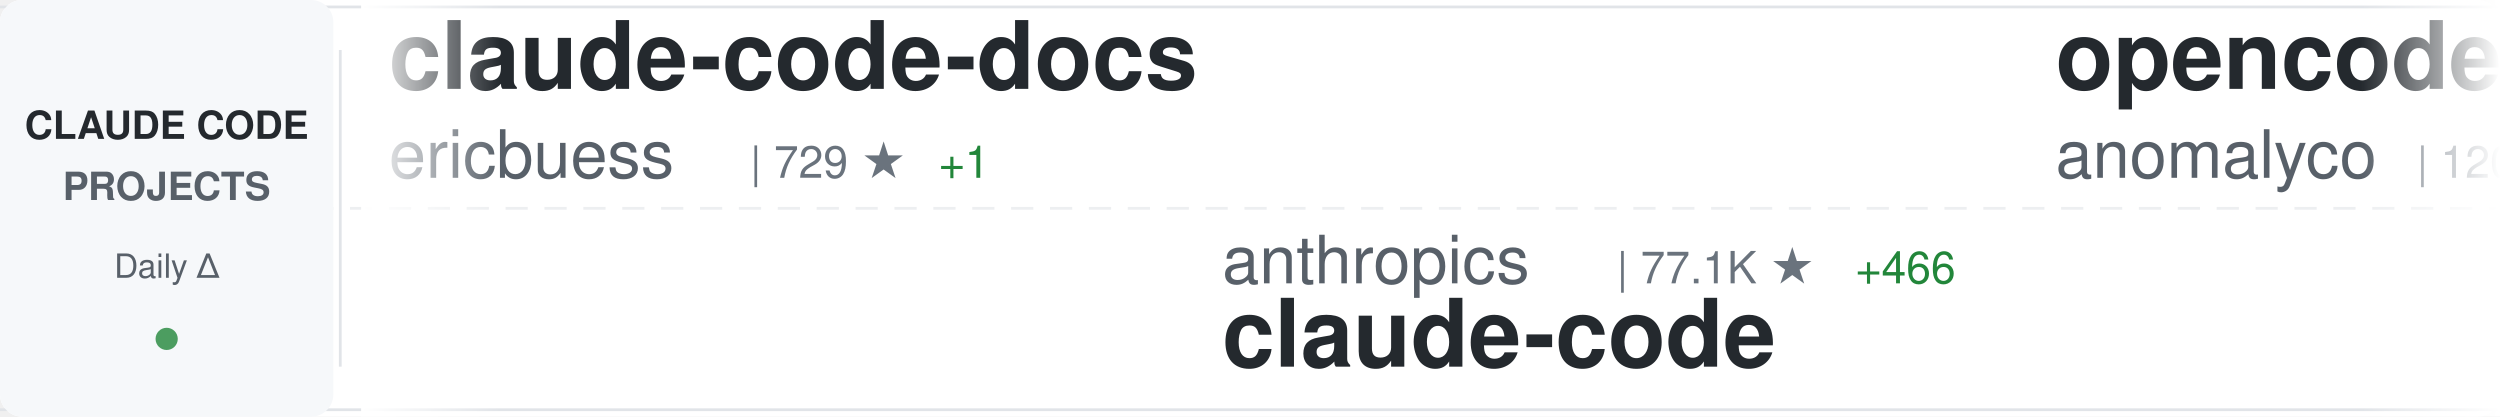
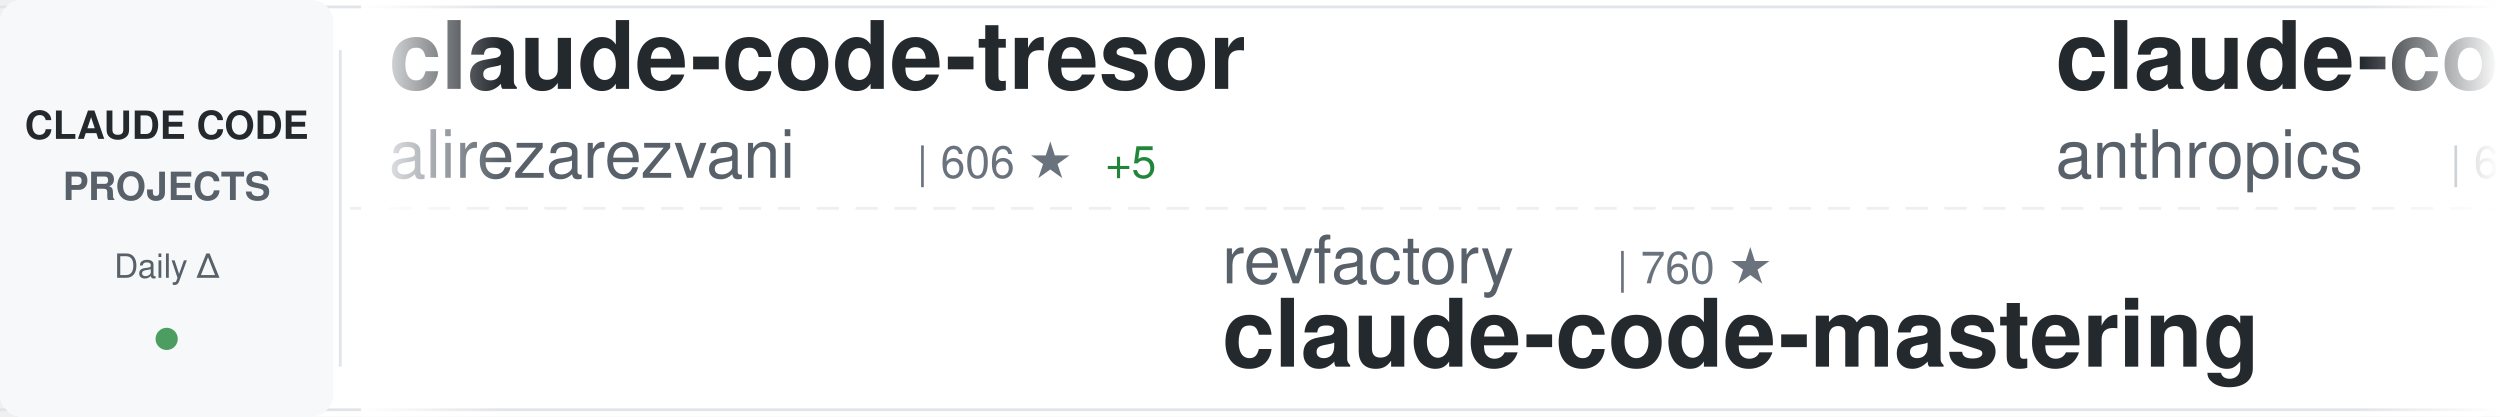
<svg xmlns="http://www.w3.org/2000/svg" width="900" height="150">
  <defs>
    <linearGradient id="awesomeLeftFade" x1="0%" y1="0%" x2="100%" y2="0%">
      <stop offset="0%" style="stop-color:#ffffff;stop-opacity:1" />
      <stop offset="100%" style="stop-color:#ffffff;stop-opacity:0" />
    </linearGradient>
    <linearGradient id="awesomeRightFade" x1="0%" y1="0%" x2="100%" y2="0%">
      <stop offset="0%" style="stop-color:#ffffff;stop-opacity:0" />
      <stop offset="100%" style="stop-color:#ffffff;stop-opacity:1" />
    </linearGradient>
  </defs>
  <rect width="900" height="150" fill="#ffffff" rx="8" />
  <rect x="0" y="2" width="900" height="1" fill="#e1e4e8" />
  <rect x="0" y="147" width="900" height="1" fill="#e1e4e8" />
  <line x1="0" y1="75" x2="900" y2="75" stroke="#e1e4e8" stroke-width="1" stroke-dasharray="8 6" opacity="0.6" />
  <rect x="0" y="0" width="120" height="150" fill="#f6f8fa" rx="8" />
  <text x="60" y="50" font-family="-apple-system, BlinkMacSystemFont, 'Segoe UI', Helvetica, Arial, sans-serif" font-size="14" font-weight="600" fill="#24292e" text-anchor="middle">CLAUDE CODE</text>
  <text x="60" y="72" font-family="-apple-system, BlinkMacSystemFont, 'Segoe UI', Helvetica, Arial, sans-serif" font-size="14" font-weight="600" fill="#586069" text-anchor="middle">PROJECTS</text>
  <text x="60" y="100" font-family="-apple-system, BlinkMacSystemFont, 'Segoe UI', Helvetica, Arial, sans-serif" font-size="12" font-weight="500" fill="#586069" text-anchor="middle">Daily Δ</text>
  <circle cx="60" cy="122" r="4" fill="#22863a" opacity="0.8" />
  <rect x="122" y="18" width="1" height="114" fill="#e1e4e8" />
  <clipPath id="awesomeTickerClip">
    <rect x="130" y="0" width="770" height="150" />
  </clipPath>
  <g clip-path="url(#awesomeTickerClip)">
    <g id="awesomeTickerItems">
      <animateTransform attributeName="transform" attributeType="XML" type="translate" from="0 0" to="-3000 0" dur="54s" repeatCount="indefinite" />
      <g transform="translate(0, 0)">
-         <text x="140" y="32" font-family="-apple-system, BlinkMacSystemFont, 'Segoe UI', Helvetica, Arial, sans-serif" font-size="34" font-weight="600" fill="#24292e">claude-code-docs</text>
-         <text x="140" y="64" font-family="-apple-system, BlinkMacSystemFont, 'Segoe UI', Helvetica, Arial, sans-serif" font-size="24" font-weight="400" fill="#586069">ericbuess</text>
-         <text x="270" y="64" font-family="-apple-system, BlinkMacSystemFont, 'Segoe UI', Helvetica, Arial, sans-serif" font-size="16" font-weight="500" fill="#6a737d">| 729 ★</text>
-         <text x="338" y="64" font-family="-apple-system, BlinkMacSystemFont, 'Segoe UI', Helvetica, Arial, sans-serif" font-size="16" font-weight="500" fill="#22863a"> +1</text>
+         <text x="140" y="32" font-family="-apple-system, BlinkMacSystemFont, 'Segoe UI', Helvetica, Arial, sans-serif" font-size="34" font-weight="600" fill="#24292e">claude-code-tresor</text>
+         <text x="140" y="64" font-family="-apple-system, BlinkMacSystemFont, 'Segoe UI', Helvetica, Arial, sans-serif" font-size="24" font-weight="400" fill="#586069">alirezarezvani</text>
+         <text x="330" y="64" font-family="-apple-system, BlinkMacSystemFont, 'Segoe UI', Helvetica, Arial, sans-serif" font-size="16" font-weight="500" fill="#6a737d">| 606 ★</text>
+         <text x="398" y="64" font-family="-apple-system, BlinkMacSystemFont, 'Segoe UI', Helvetica, Arial, sans-serif" font-size="16" font-weight="500" fill="#22863a"> +5</text>
      </g>
      <g transform="translate(300, 0)">
-         <text x="140" y="102" font-family="-apple-system, BlinkMacSystemFont, 'Segoe UI', Helvetica, Arial, sans-serif" font-size="24" font-weight="400" fill="#586069">anthropics</text>
-         <text x="282" y="102" font-family="-apple-system, BlinkMacSystemFont, 'Segoe UI', Helvetica, Arial, sans-serif" font-size="16" font-weight="500" fill="#6a737d">| 77.1K ★</text>
-         <text x="368" y="102" font-family="-apple-system, BlinkMacSystemFont, 'Segoe UI', Helvetica, Arial, sans-serif" font-size="16" font-weight="500" fill="#22863a"> +466</text>
-         <text x="140" y="132" font-family="-apple-system, BlinkMacSystemFont, 'Segoe UI', Helvetica, Arial, sans-serif" font-size="34" font-weight="600" fill="#24292e">claude-code</text>
+         <text x="140" y="102" font-family="-apple-system, BlinkMacSystemFont, 'Segoe UI', Helvetica, Arial, sans-serif" font-size="24" font-weight="400" fill="#586069">revfactory</text>
+         <text x="282" y="102" font-family="-apple-system, BlinkMacSystemFont, 'Segoe UI', Helvetica, Arial, sans-serif" font-size="16" font-weight="500" fill="#6a737d">| 760 ★</text>
+         <text x="140" y="132" font-family="-apple-system, BlinkMacSystemFont, 'Segoe UI', Helvetica, Arial, sans-serif" font-size="34" font-weight="600" fill="#24292e">claude-code-mastering</text>
      </g>
      <g transform="translate(600, 0)">
-         <text x="140" y="32" font-family="-apple-system, BlinkMacSystemFont, 'Segoe UI', Helvetica, Arial, sans-serif" font-size="34" font-weight="600" fill="#24292e">opencode</text>
-         <text x="140" y="64" font-family="-apple-system, BlinkMacSystemFont, 'Segoe UI', Helvetica, Arial, sans-serif" font-size="24" font-weight="400" fill="#586069">anomalyco</text>
-         <text x="270" y="64" font-family="-apple-system, BlinkMacSystemFont, 'Segoe UI', Helvetica, Arial, sans-serif" font-size="16" font-weight="500" fill="#6a737d">| 120.9K ★</text>
-         <text x="365" y="64" font-family="-apple-system, BlinkMacSystemFont, 'Segoe UI', Helvetica, Arial, sans-serif" font-size="16" font-weight="500" fill="#22863a"> +653</text>
+         <text x="140" y="32" font-family="-apple-system, BlinkMacSystemFont, 'Segoe UI', Helvetica, Arial, sans-serif" font-size="34" font-weight="600" fill="#24292e">claude-code-base-action</text>
+         <text x="140" y="64" font-family="-apple-system, BlinkMacSystemFont, 'Segoe UI', Helvetica, Arial, sans-serif" font-size="24" font-weight="400" fill="#586069">anthropics</text>
+         <text x="282" y="64" font-family="-apple-system, BlinkMacSystemFont, 'Segoe UI', Helvetica, Arial, sans-serif" font-size="16" font-weight="500" fill="#6a737d">| 602 ★</text>
+         <text x="350" y="64" font-family="-apple-system, BlinkMacSystemFont, 'Segoe UI', Helvetica, Arial, sans-serif" font-size="16" font-weight="500" fill="#22863a"> +1</text>
      </g>
      <g transform="translate(900, 0)">
-         <text x="140" y="102" font-family="-apple-system, BlinkMacSystemFont, 'Segoe UI', Helvetica, Arial, sans-serif" font-size="24" font-weight="400" fill="#586069">https-deeplearning-ai</text>
-         <text x="414" y="102" font-family="-apple-system, BlinkMacSystemFont, 'Segoe UI', Helvetica, Arial, sans-serif" font-size="16" font-weight="500" fill="#6a737d">| 449 ★</text>
-         <text x="140" y="132" font-family="-apple-system, BlinkMacSystemFont, 'Segoe UI', Helvetica, Arial, sans-serif" font-size="34" font-weight="600" fill="#24292e">sc-claude-code-files</text>
+         <text x="140" y="102" font-family="-apple-system, BlinkMacSystemFont, 'Segoe UI', Helvetica, Arial, sans-serif" font-size="24" font-weight="400" fill="#586069">manzaltu</text>
+         <text x="258" y="102" font-family="-apple-system, BlinkMacSystemFont, 'Segoe UI', Helvetica, Arial, sans-serif" font-size="16" font-weight="500" fill="#6a737d">| 1.4K ★</text>
+         <text x="335" y="102" font-family="-apple-system, BlinkMacSystemFont, 'Segoe UI', Helvetica, Arial, sans-serif" font-size="16" font-weight="500" fill="#22863a"> +1</text>
+         <text x="140" y="132" font-family="-apple-system, BlinkMacSystemFont, 'Segoe UI', Helvetica, Arial, sans-serif" font-size="34" font-weight="600" fill="#24292e">claude-code-ide.el</text>
      </g>
      <g transform="translate(1200, 0)">
-         <text x="140" y="32" font-family="-apple-system, BlinkMacSystemFont, 'Segoe UI', Helvetica, Arial, sans-serif" font-size="34" font-weight="600" fill="#24292e">notebooklm-skill</text>
-         <text x="140" y="64" font-family="-apple-system, BlinkMacSystemFont, 'Segoe UI', Helvetica, Arial, sans-serif" font-size="24" font-weight="400" fill="#586069">PleasePrompto</text>
-         <text x="318" y="64" font-family="-apple-system, BlinkMacSystemFont, 'Segoe UI', Helvetica, Arial, sans-serif" font-size="16" font-weight="500" fill="#6a737d">| 4.4K ★</text>
-         <text x="395" y="64" font-family="-apple-system, BlinkMacSystemFont, 'Segoe UI', Helvetica, Arial, sans-serif" font-size="16" font-weight="500" fill="#22863a"> +34</text>
+         <text x="140" y="32" font-family="-apple-system, BlinkMacSystemFont, 'Segoe UI', Helvetica, Arial, sans-serif" font-size="34" font-weight="600" fill="#24292e">awesome-claude-skills</text>
+         <text x="140" y="64" font-family="-apple-system, BlinkMacSystemFont, 'Segoe UI', Helvetica, Arial, sans-serif" font-size="24" font-weight="400" fill="#586069">ComposioHQ</text>
+         <text x="282" y="64" font-family="-apple-system, BlinkMacSystemFont, 'Segoe UI', Helvetica, Arial, sans-serif" font-size="16" font-weight="500" fill="#6a737d">| 43.5K ★</text>
+         <text x="368" y="64" font-family="-apple-system, BlinkMacSystemFont, 'Segoe UI', Helvetica, Arial, sans-serif" font-size="16" font-weight="500" fill="#22863a"> +345</text>
      </g>
      <g transform="translate(1500, 0)">
-         <text x="140" y="102" font-family="-apple-system, BlinkMacSystemFont, 'Segoe UI', Helvetica, Arial, sans-serif" font-size="24" font-weight="400" fill="#586069">steipete</text>
-         <text x="258" y="102" font-family="-apple-system, BlinkMacSystemFont, 'Segoe UI', Helvetica, Arial, sans-serif" font-size="16" font-weight="500" fill="#6a737d">| 1.2K ★</text>
-         <text x="140" y="132" font-family="-apple-system, BlinkMacSystemFont, 'Segoe UI', Helvetica, Arial, sans-serif" font-size="34" font-weight="600" fill="#24292e">claude-code-mcp</text>
+         <text x="140" y="102" font-family="-apple-system, BlinkMacSystemFont, 'Segoe UI', Helvetica, Arial, sans-serif" font-size="24" font-weight="400" fill="#586069">EveryInc</text>
+         <text x="258" y="102" font-family="-apple-system, BlinkMacSystemFont, 'Segoe UI', Helvetica, Arial, sans-serif" font-size="16" font-weight="500" fill="#6a737d">| 10.3K ★</text>
+         <text x="344" y="102" font-family="-apple-system, BlinkMacSystemFont, 'Segoe UI', Helvetica, Arial, sans-serif" font-size="16" font-weight="500" fill="#22863a"> +55</text>
+         <text x="140" y="132" font-family="-apple-system, BlinkMacSystemFont, 'Segoe UI', Helvetica, Arial, sans-serif" font-size="34" font-weight="600" fill="#24292e">compound-engineering-plu...</text>
      </g>
      <g transform="translate(1800, 0)">
-         <text x="140" y="32" font-family="-apple-system, BlinkMacSystemFont, 'Segoe UI', Helvetica, Arial, sans-serif" font-size="34" font-weight="600" fill="#24292e">wechat-bot</text>
-         <text x="140" y="64" font-family="-apple-system, BlinkMacSystemFont, 'Segoe UI', Helvetica, Arial, sans-serif" font-size="24" font-weight="400" fill="#586069">cixingguangming55555</text>
-         <text x="402" y="64" font-family="-apple-system, BlinkMacSystemFont, 'Segoe UI', Helvetica, Arial, sans-serif" font-size="16" font-weight="500" fill="#6a737d">| 2.5K ★</text>
+         <text x="140" y="32" font-family="-apple-system, BlinkMacSystemFont, 'Segoe UI', Helvetica, Arial, sans-serif" font-size="34" font-weight="600" fill="#24292e">agents</text>
+         <text x="140" y="64" font-family="-apple-system, BlinkMacSystemFont, 'Segoe UI', Helvetica, Arial, sans-serif" font-size="24" font-weight="400" fill="#586069">wshobson</text>
+         <text x="258" y="64" font-family="-apple-system, BlinkMacSystemFont, 'Segoe UI', Helvetica, Arial, sans-serif" font-size="16" font-weight="500" fill="#6a737d">| 31.1K ★</text>
+         <text x="344" y="64" font-family="-apple-system, BlinkMacSystemFont, 'Segoe UI', Helvetica, Arial, sans-serif" font-size="16" font-weight="500" fill="#22863a"> +103</text>
      </g>
      <g transform="translate(2100, 0)">
-         <text x="140" y="102" font-family="-apple-system, BlinkMacSystemFont, 'Segoe UI', Helvetica, Arial, sans-serif" font-size="24" font-weight="400" fill="#586069">shareAI-lab</text>
-         <text x="294" y="102" font-family="-apple-system, BlinkMacSystemFont, 'Segoe UI', Helvetica, Arial, sans-serif" font-size="16" font-weight="500" fill="#6a737d">| 25.5K ★</text>
-         <text x="380" y="102" font-family="-apple-system, BlinkMacSystemFont, 'Segoe UI', Helvetica, Arial, sans-serif" font-size="16" font-weight="500" fill="#22863a"> +310</text>
-         <text x="140" y="132" font-family="-apple-system, BlinkMacSystemFont, 'Segoe UI', Helvetica, Arial, sans-serif" font-size="34" font-weight="600" fill="#24292e">learn-claude-code</text>
+         <text x="140" y="102" font-family="-apple-system, BlinkMacSystemFont, 'Segoe UI', Helvetica, Arial, sans-serif" font-size="24" font-weight="400" fill="#586069">obra</text>
+         <text x="210" y="102" font-family="-apple-system, BlinkMacSystemFont, 'Segoe UI', Helvetica, Arial, sans-serif" font-size="16" font-weight="500" fill="#6a737d">| 79.9K ★</text>
+         <text x="296" y="102" font-family="-apple-system, BlinkMacSystemFont, 'Segoe UI', Helvetica, Arial, sans-serif" font-size="16" font-weight="500" fill="#22863a"> +1.9K</text>
+         <text x="140" y="132" font-family="-apple-system, BlinkMacSystemFont, 'Segoe UI', Helvetica, Arial, sans-serif" font-size="34" font-weight="600" fill="#24292e">superpowers</text>
      </g>
      <g transform="translate(2400, 0)">
-         <text x="140" y="32" font-family="-apple-system, BlinkMacSystemFont, 'Segoe UI', Helvetica, Arial, sans-serif" font-size="34" font-weight="600" fill="#24292e">claudecodeui</text>
-         <text x="140" y="64" font-family="-apple-system, BlinkMacSystemFont, 'Segoe UI', Helvetica, Arial, sans-serif" font-size="24" font-weight="400" fill="#586069">siteboon</text>
-         <text x="258" y="64" font-family="-apple-system, BlinkMacSystemFont, 'Segoe UI', Helvetica, Arial, sans-serif" font-size="16" font-weight="500" fill="#6a737d">| 8.3K ★</text>
-         <text x="335" y="64" font-family="-apple-system, BlinkMacSystemFont, 'Segoe UI', Helvetica, Arial, sans-serif" font-size="16" font-weight="500" fill="#22863a"> +65</text>
+         <text x="140" y="32" font-family="-apple-system, BlinkMacSystemFont, 'Segoe UI', Helvetica, Arial, sans-serif" font-size="34" font-weight="600" fill="#24292e">claude-code-tools</text>
+         <text x="140" y="64" font-family="-apple-system, BlinkMacSystemFont, 'Segoe UI', Helvetica, Arial, sans-serif" font-size="24" font-weight="400" fill="#586069">pchalasani</text>
+         <text x="282" y="64" font-family="-apple-system, BlinkMacSystemFont, 'Segoe UI', Helvetica, Arial, sans-serif" font-size="16" font-weight="500" fill="#6a737d">| 1.6K ★</text>
+         <text x="359" y="64" font-family="-apple-system, BlinkMacSystemFont, 'Segoe UI', Helvetica, Arial, sans-serif" font-size="16" font-weight="500" fill="#22863a"> +4</text>
      </g>
      <g transform="translate(2700, 0)">
-         <text x="140" y="102" font-family="-apple-system, BlinkMacSystemFont, 'Segoe UI', Helvetica, Arial, sans-serif" font-size="24" font-weight="400" fill="#586069">jarrodwatts</text>
-         <text x="294" y="102" font-family="-apple-system, BlinkMacSystemFont, 'Segoe UI', Helvetica, Arial, sans-serif" font-size="16" font-weight="500" fill="#6a737d">| 978 ★</text>
-         <text x="362" y="102" font-family="-apple-system, BlinkMacSystemFont, 'Segoe UI', Helvetica, Arial, sans-serif" font-size="16" font-weight="500" fill="#22863a"> +1</text>
-         <text x="140" y="132" font-family="-apple-system, BlinkMacSystemFont, 'Segoe UI', Helvetica, Arial, sans-serif" font-size="34" font-weight="600" fill="#24292e">claude-code-config</text>
+         <text x="140" y="102" font-family="-apple-system, BlinkMacSystemFont, 'Segoe UI', Helvetica, Arial, sans-serif" font-size="24" font-weight="400" fill="#586069">anthropics</text>
+         <text x="282" y="102" font-family="-apple-system, BlinkMacSystemFont, 'Segoe UI', Helvetica, Arial, sans-serif" font-size="16" font-weight="500" fill="#6a737d">| 1.7K ★</text>
+         <text x="359" y="102" font-family="-apple-system, BlinkMacSystemFont, 'Segoe UI', Helvetica, Arial, sans-serif" font-size="16" font-weight="500" fill="#22863a"> +14</text>
+         <text x="140" y="132" font-family="-apple-system, BlinkMacSystemFont, 'Segoe UI', Helvetica, Arial, sans-serif" font-size="34" font-weight="600" fill="#24292e">claude-agent-sdk-demos</text>
      </g>
      <g transform="translate(3000, 0)">
-         <text x="140" y="32" font-family="-apple-system, BlinkMacSystemFont, 'Segoe UI', Helvetica, Arial, sans-serif" font-size="34" font-weight="600" fill="#24292e">claude-code-docs</text>
-         <text x="140" y="64" font-family="-apple-system, BlinkMacSystemFont, 'Segoe UI', Helvetica, Arial, sans-serif" font-size="24" font-weight="400" fill="#586069">ericbuess</text>
-         <text x="270" y="64" font-family="-apple-system, BlinkMacSystemFont, 'Segoe UI', Helvetica, Arial, sans-serif" font-size="16" font-weight="500" fill="#6a737d">| 729 ★</text>
-         <text x="338" y="64" font-family="-apple-system, BlinkMacSystemFont, 'Segoe UI', Helvetica, Arial, sans-serif" font-size="16" font-weight="500" fill="#22863a"> +1</text>
+         <text x="140" y="32" font-family="-apple-system, BlinkMacSystemFont, 'Segoe UI', Helvetica, Arial, sans-serif" font-size="34" font-weight="600" fill="#24292e">claude-code-tresor</text>
+         <text x="140" y="64" font-family="-apple-system, BlinkMacSystemFont, 'Segoe UI', Helvetica, Arial, sans-serif" font-size="24" font-weight="400" fill="#586069">alirezarezvani</text>
+         <text x="330" y="64" font-family="-apple-system, BlinkMacSystemFont, 'Segoe UI', Helvetica, Arial, sans-serif" font-size="16" font-weight="500" fill="#6a737d">| 606 ★</text>
+         <text x="398" y="64" font-family="-apple-system, BlinkMacSystemFont, 'Segoe UI', Helvetica, Arial, sans-serif" font-size="16" font-weight="500" fill="#22863a"> +5</text>
      </g>
      <g transform="translate(3300, 0)">
-         <text x="140" y="102" font-family="-apple-system, BlinkMacSystemFont, 'Segoe UI', Helvetica, Arial, sans-serif" font-size="24" font-weight="400" fill="#586069">anthropics</text>
-         <text x="282" y="102" font-family="-apple-system, BlinkMacSystemFont, 'Segoe UI', Helvetica, Arial, sans-serif" font-size="16" font-weight="500" fill="#6a737d">| 77.1K ★</text>
-         <text x="368" y="102" font-family="-apple-system, BlinkMacSystemFont, 'Segoe UI', Helvetica, Arial, sans-serif" font-size="16" font-weight="500" fill="#22863a"> +466</text>
-         <text x="140" y="132" font-family="-apple-system, BlinkMacSystemFont, 'Segoe UI', Helvetica, Arial, sans-serif" font-size="34" font-weight="600" fill="#24292e">claude-code</text>
+         <text x="140" y="102" font-family="-apple-system, BlinkMacSystemFont, 'Segoe UI', Helvetica, Arial, sans-serif" font-size="24" font-weight="400" fill="#586069">revfactory</text>
+         <text x="282" y="102" font-family="-apple-system, BlinkMacSystemFont, 'Segoe UI', Helvetica, Arial, sans-serif" font-size="16" font-weight="500" fill="#6a737d">| 760 ★</text>
+         <text x="140" y="132" font-family="-apple-system, BlinkMacSystemFont, 'Segoe UI', Helvetica, Arial, sans-serif" font-size="34" font-weight="600" fill="#24292e">claude-code-mastering</text>
      </g>
      <g transform="translate(3600, 0)">
-         <text x="140" y="32" font-family="-apple-system, BlinkMacSystemFont, 'Segoe UI', Helvetica, Arial, sans-serif" font-size="34" font-weight="600" fill="#24292e">opencode</text>
-         <text x="140" y="64" font-family="-apple-system, BlinkMacSystemFont, 'Segoe UI', Helvetica, Arial, sans-serif" font-size="24" font-weight="400" fill="#586069">anomalyco</text>
-         <text x="270" y="64" font-family="-apple-system, BlinkMacSystemFont, 'Segoe UI', Helvetica, Arial, sans-serif" font-size="16" font-weight="500" fill="#6a737d">| 120.9K ★</text>
-         <text x="365" y="64" font-family="-apple-system, BlinkMacSystemFont, 'Segoe UI', Helvetica, Arial, sans-serif" font-size="16" font-weight="500" fill="#22863a"> +653</text>
+         <text x="140" y="32" font-family="-apple-system, BlinkMacSystemFont, 'Segoe UI', Helvetica, Arial, sans-serif" font-size="34" font-weight="600" fill="#24292e">claude-code-base-action</text>
+         <text x="140" y="64" font-family="-apple-system, BlinkMacSystemFont, 'Segoe UI', Helvetica, Arial, sans-serif" font-size="24" font-weight="400" fill="#586069">anthropics</text>
+         <text x="282" y="64" font-family="-apple-system, BlinkMacSystemFont, 'Segoe UI', Helvetica, Arial, sans-serif" font-size="16" font-weight="500" fill="#6a737d">| 602 ★</text>
+         <text x="350" y="64" font-family="-apple-system, BlinkMacSystemFont, 'Segoe UI', Helvetica, Arial, sans-serif" font-size="16" font-weight="500" fill="#22863a"> +1</text>
      </g>
      <g transform="translate(3900, 0)">
-         <text x="140" y="102" font-family="-apple-system, BlinkMacSystemFont, 'Segoe UI', Helvetica, Arial, sans-serif" font-size="24" font-weight="400" fill="#586069">https-deeplearning-ai</text>
-         <text x="414" y="102" font-family="-apple-system, BlinkMacSystemFont, 'Segoe UI', Helvetica, Arial, sans-serif" font-size="16" font-weight="500" fill="#6a737d">| 449 ★</text>
-         <text x="140" y="132" font-family="-apple-system, BlinkMacSystemFont, 'Segoe UI', Helvetica, Arial, sans-serif" font-size="34" font-weight="600" fill="#24292e">sc-claude-code-files</text>
+         <text x="140" y="102" font-family="-apple-system, BlinkMacSystemFont, 'Segoe UI', Helvetica, Arial, sans-serif" font-size="24" font-weight="400" fill="#586069">manzaltu</text>
+         <text x="258" y="102" font-family="-apple-system, BlinkMacSystemFont, 'Segoe UI', Helvetica, Arial, sans-serif" font-size="16" font-weight="500" fill="#6a737d">| 1.4K ★</text>
+         <text x="335" y="102" font-family="-apple-system, BlinkMacSystemFont, 'Segoe UI', Helvetica, Arial, sans-serif" font-size="16" font-weight="500" fill="#22863a"> +1</text>
+         <text x="140" y="132" font-family="-apple-system, BlinkMacSystemFont, 'Segoe UI', Helvetica, Arial, sans-serif" font-size="34" font-weight="600" fill="#24292e">claude-code-ide.el</text>
      </g>
    </g>
  </g>
  <rect x="130" y="0" width="50" height="150" fill="url(#awesomeLeftFade)" />
  <rect x="850" y="0" width="50" height="150" fill="url(#awesomeRightFade)" />
</svg>
